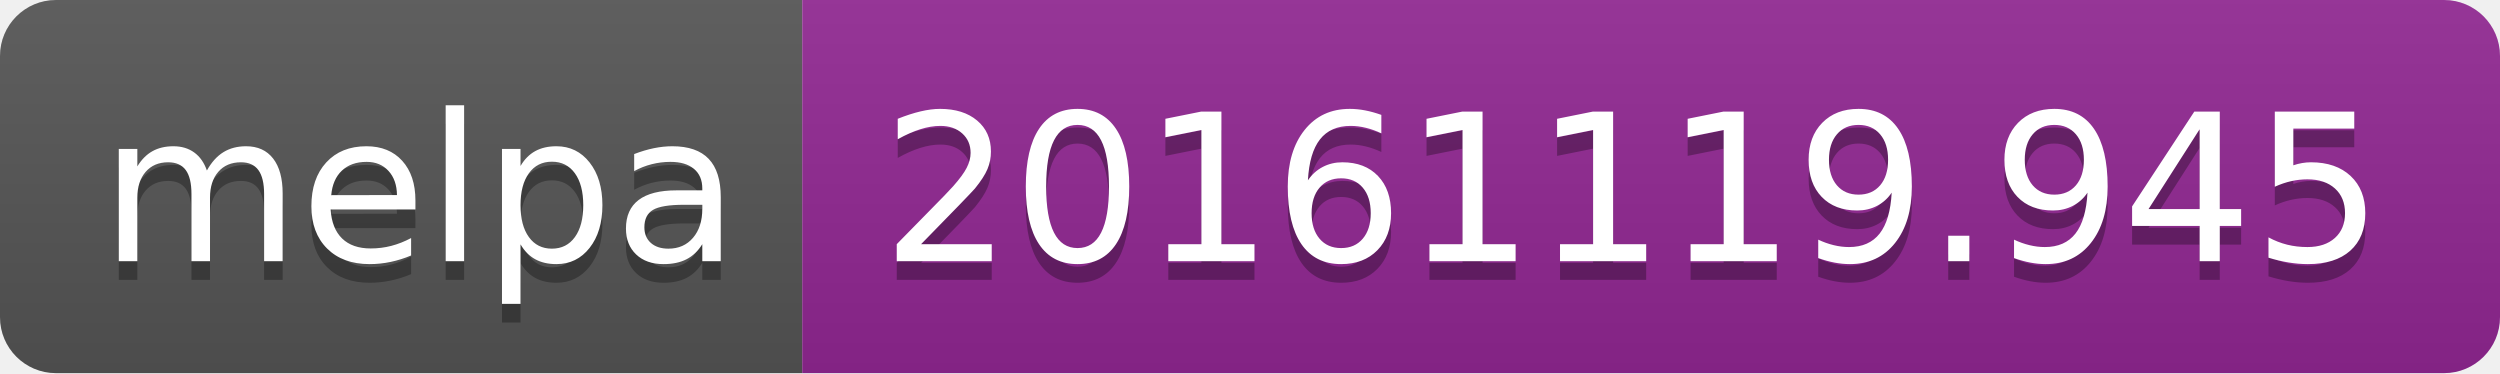
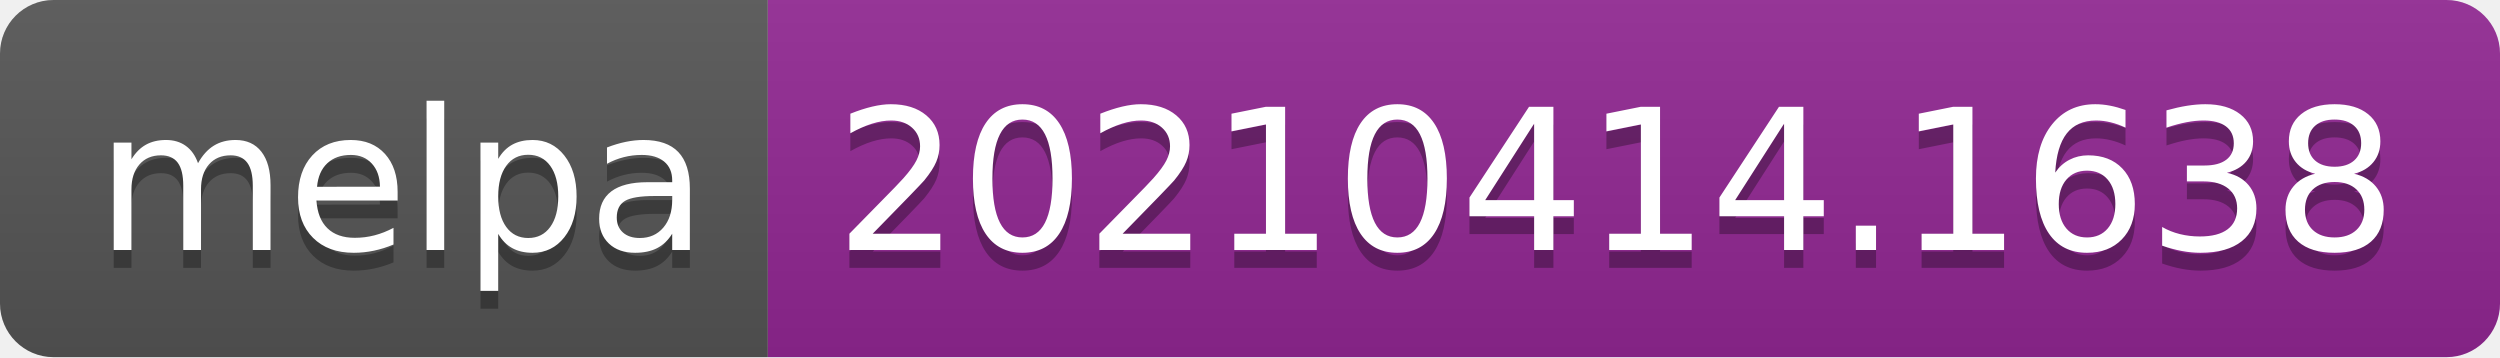
- <svg xmlns="http://www.w3.org/2000/svg" width="134" height="20" role="img" aria-label="melpa: 20161119.945">
+ <svg xmlns="http://www.w3.org/2000/svg" width="140" height="20" role="img" aria-label="melpa: 20210414.1638">
  <linearGradient id="s" x2="0" y2="100%">
    <stop offset="0" stop-color="#bbb" stop-opacity=".1" />
    <stop offset="1" stop-opacity=".1" />
  </linearGradient>
  <clipPath id="r">
-     <rect width="134" height="20" rx="3" fill="#fff" />
+     <rect width="140" height="20" rx="3" fill="#fff" />
  </clipPath>
  <g clip-path="url(#r)">
    <rect width="43" height="20" fill="#555" />
-     <rect x="43" width="91" height="20" fill="#922793" />
-     <rect width="134" height="20" fill="url(#s)" />
+     <rect x="43" width="97" height="20" fill="#922793" />
+     <rect width="140" height="20" fill="url(#s)" />
  </g>
  <g fill="#fff" text-anchor="middle" font-family="Verdana,Geneva,DejaVu Sans,sans-serif" text-rendering="geometricPrecision" font-size="110">
    <text aria-hidden="true" x="225" y="150" fill="#010101" fill-opacity=".3" transform="scale(.1)" textLength="330">melpa</text>
    <text x="225" y="140" transform="scale(.1)" fill="#fff" textLength="330">melpa</text>
-     <text aria-hidden="true" x="875" y="150" fill="#010101" fill-opacity=".3" transform="scale(.1)" textLength="810">20161119.945</text>
-     <text x="875" y="140" transform="scale(.1)" fill="#fff" textLength="810">20161119.945</text>
+     <text aria-hidden="true" x="905" y="150" fill="#010101" fill-opacity=".3" transform="scale(.1)" textLength="870">20210414.1638</text>
+     <text x="905" y="140" transform="scale(.1)" fill="#fff" textLength="870">20210414.1638</text>
  </g>
</svg>
